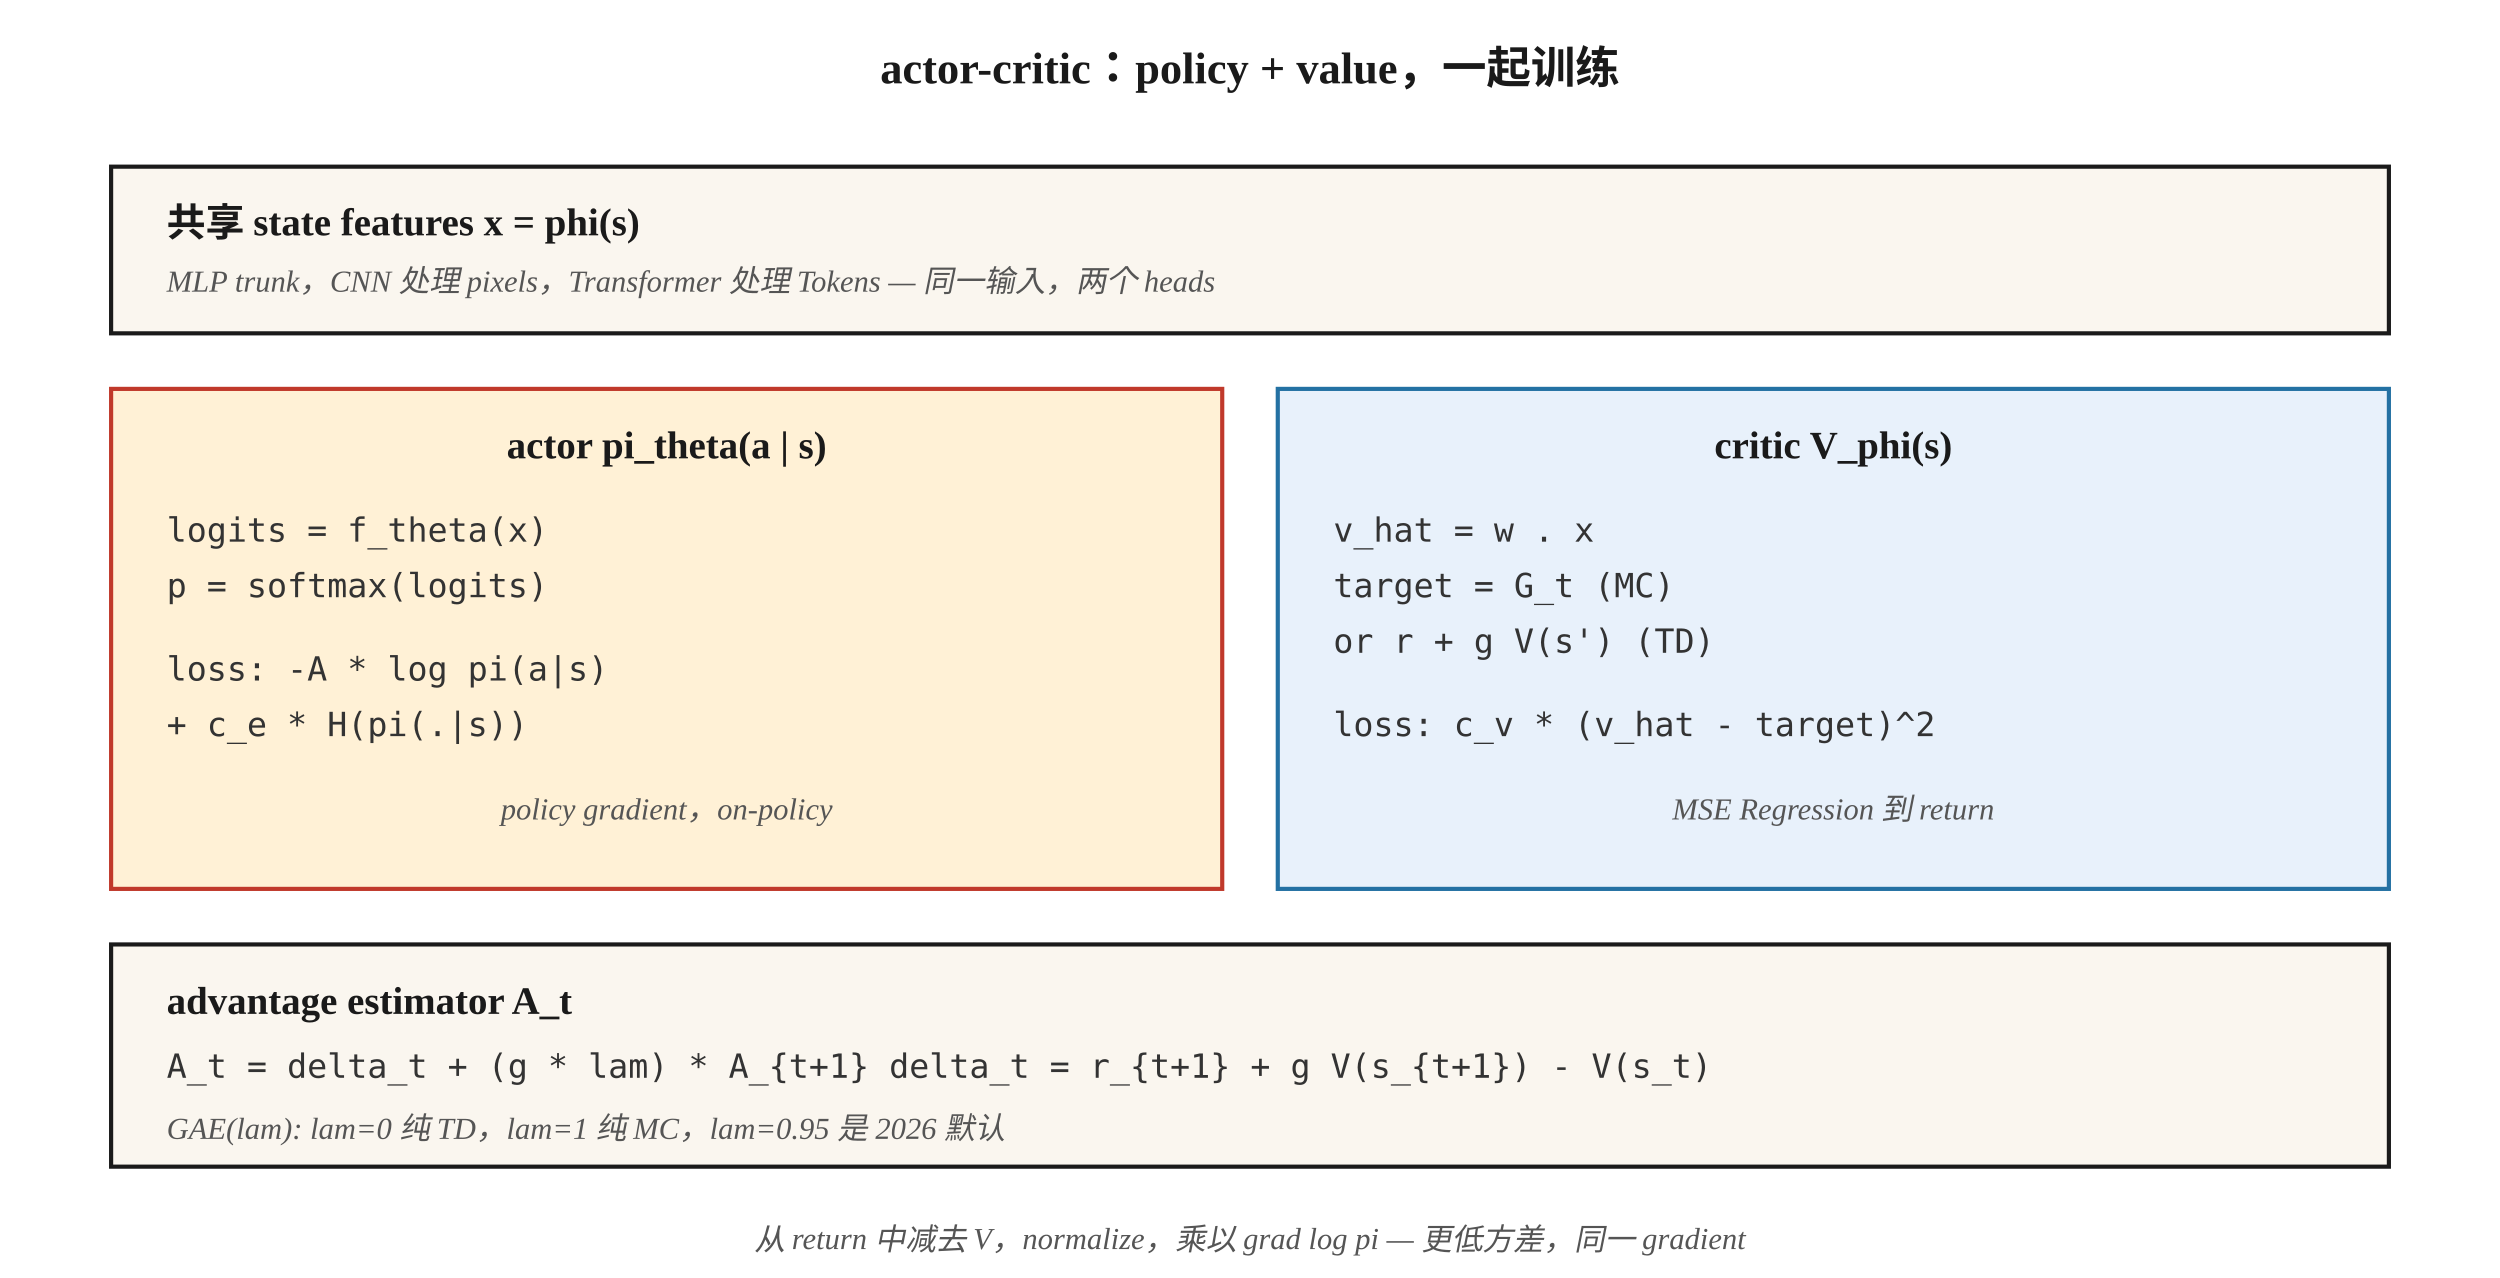
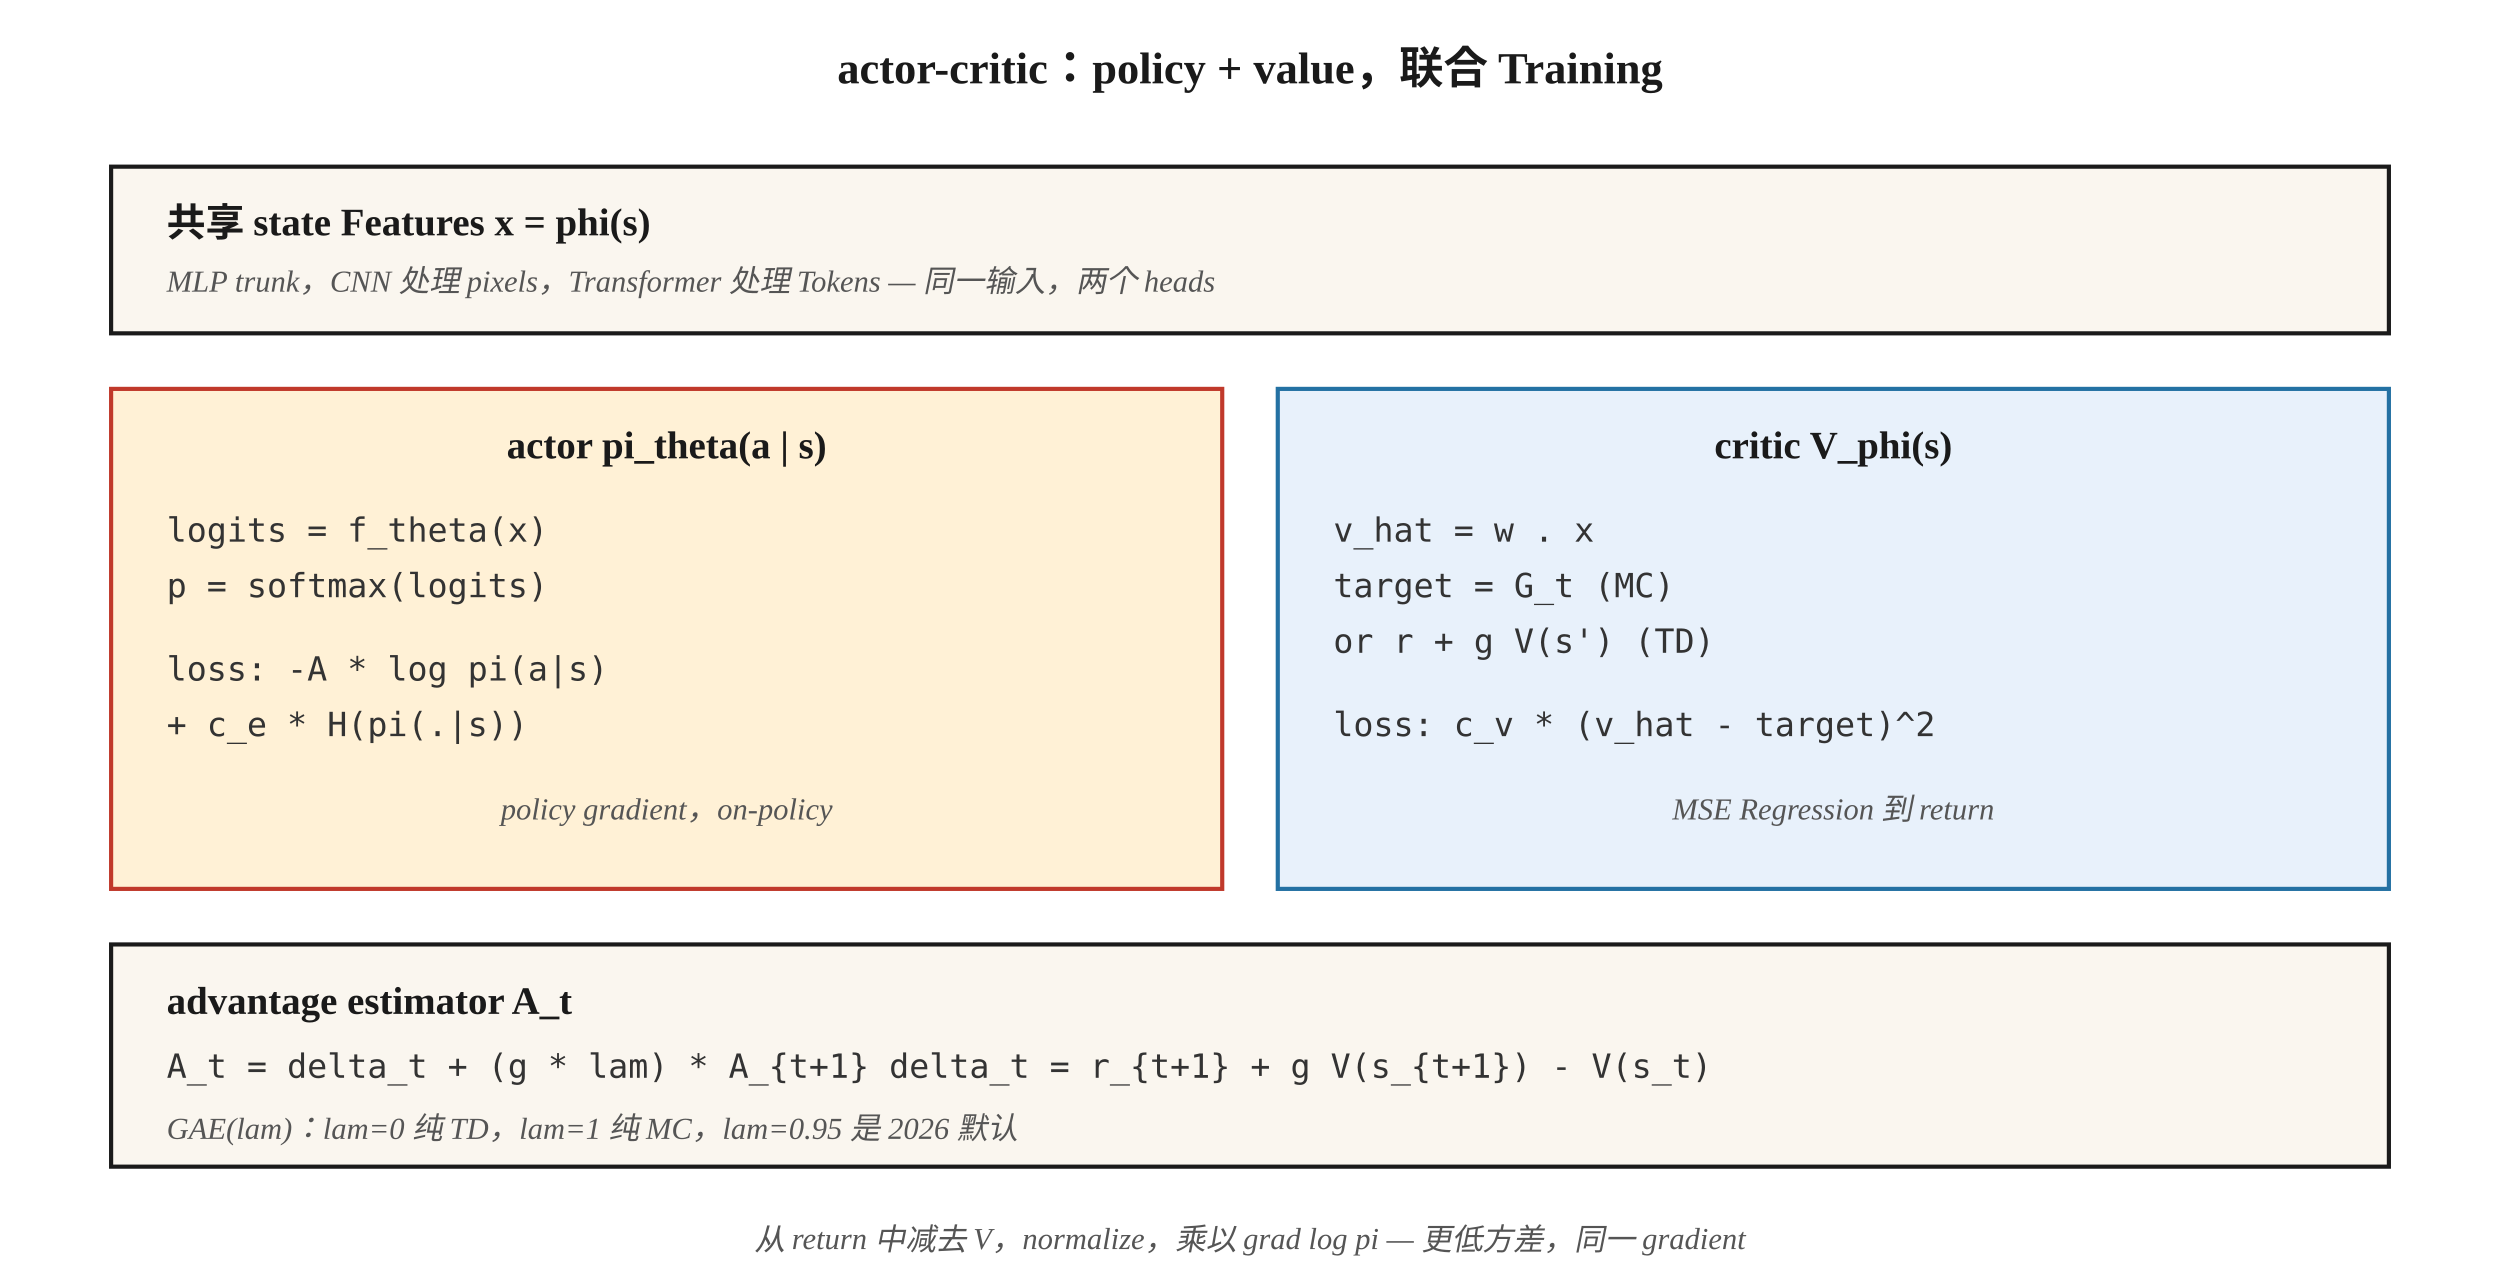
<svg xmlns="http://www.w3.org/2000/svg" viewBox="0 0 900 460" font-family="Georgia, 'Times New Roman', serif">
  <defs>
    <marker id="arrow" viewBox="0 0 10 10" refX="9" refY="5" markerWidth="6" markerHeight="6" orient="auto">
      <path d="M0,0 L10,5 L0,10 z" fill="#1a1a1a" />
    </marker>
    <style>
      .box { fill: #faf6ef; stroke: #1a1a1a; stroke-width: 1.5; }
      .hot { fill: #fff1d6; stroke: #c0392b; stroke-width: 1.5; }
      .cool { fill: #e8f1fb; stroke: #2471a3; stroke-width: 1.5; }
      .label { font-size: 14px; font-weight: 600; fill: #1a1a1a; }
      .content { font-size: 12px; fill: #333; font-family: 'Menlo', monospace; }
      .caption { font-size: 11px; fill: #555; font-style: italic; }
      .title { font-size: 16px; font-weight: 700; fill: #1a1a1a; }
    </style>
  </defs>
-   <text x="450" y="30" text-anchor="middle" class="title">actor-critic：policy + value，一起训练</text>
+   <text x="450" y="30" text-anchor="middle" class="title">actor-critic：policy + value，联合 Training</text>
  <rect x="40" y="60" width="820" height="60" class="box" />
-   <text x="60" y="85" class="label">共享 state features x = phi(s)</text>
+   <text x="60" y="85" class="label">共享 state Features x = phi(s)</text>
  <text x="60" y="105" class="caption">MLP trunk，CNN 处理 pixels，Transformer 处理 Tokens — 同一输入，两个 heads</text>
  <rect x="40" y="140" width="400" height="180" class="hot" />
  <text x="240" y="165" text-anchor="middle" class="label">actor  pi_theta(a | s)</text>
  <text x="60" y="195" class="content">logits = f_theta(x)</text>
  <text x="60" y="215" class="content">p = softmax(logits)</text>
  <text x="60" y="245" class="content">loss: -A * log pi(a|s)</text>
  <text x="60" y="265" class="content">+ c_e * H(pi(.|s))</text>
  <text x="240" y="295" text-anchor="middle" class="caption">policy gradient，on-policy</text>
  <rect x="460" y="140" width="400" height="180" class="cool" />
  <text x="660" y="165" text-anchor="middle" class="label">critic  V_phi(s)</text>
  <text x="480" y="195" class="content">v_hat = w . x</text>
  <text x="480" y="215" class="content">target = G_t  (MC)</text>
  <text x="480" y="235" class="content">or  r + g V(s')  (TD)</text>
  <text x="480" y="265" class="content">loss: c_v * (v_hat - target)^2</text>
  <text x="660" y="295" text-anchor="middle" class="caption">MSE Regression 到 return</text>
  <rect x="40" y="340" width="820" height="80" class="box" />
  <text x="60" y="365" class="label">advantage estimator A_t</text>
  <text x="60" y="388" class="content">A_t = delta_t + (g * lam) * A_{t+1}     delta_t = r_{t+1} + g V(s_{t+1}) - V(s_t)</text>
-   <text x="60" y="410" class="caption">GAE(lam): lam=0 纯 TD，lam=1 纯 MC，lam=0.95 是 2026 默认</text>
+   <text x="60" y="410" class="caption">GAE(lam)：lam=0 纯 TD，lam=1 纯 MC，lam=0.95 是 2026 默认</text>
  <text x="450" y="450" text-anchor="middle" class="caption">从 return 中减去 V，normalize，乘以 grad log pi — 更低方差，同一 gradient</text>
</svg>
